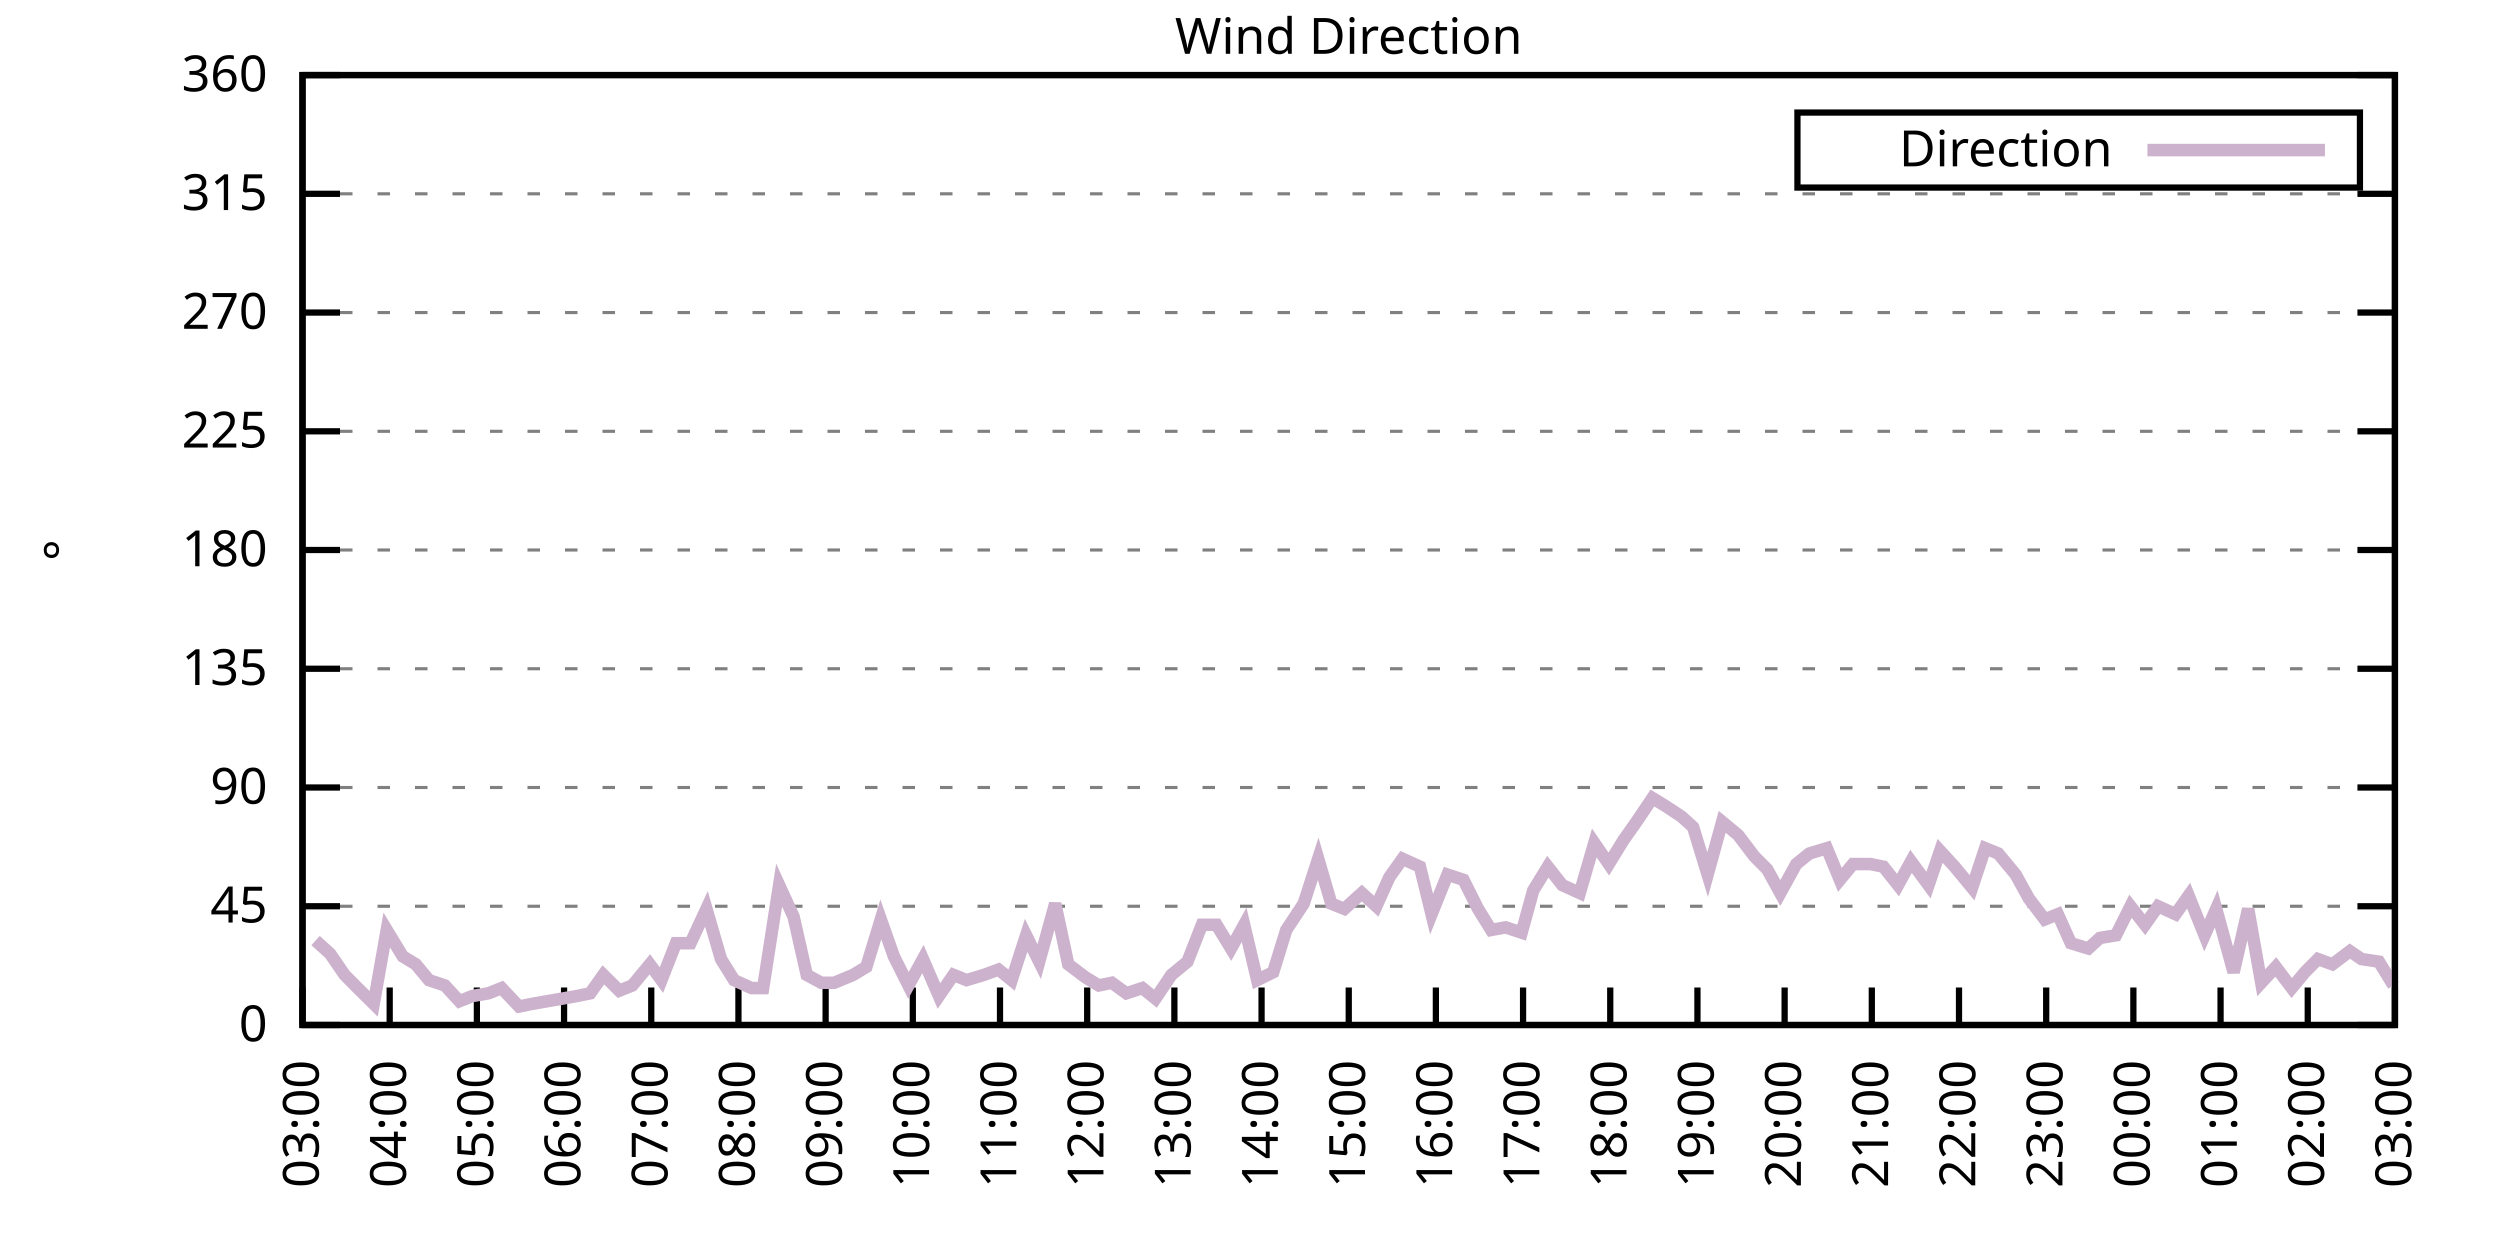
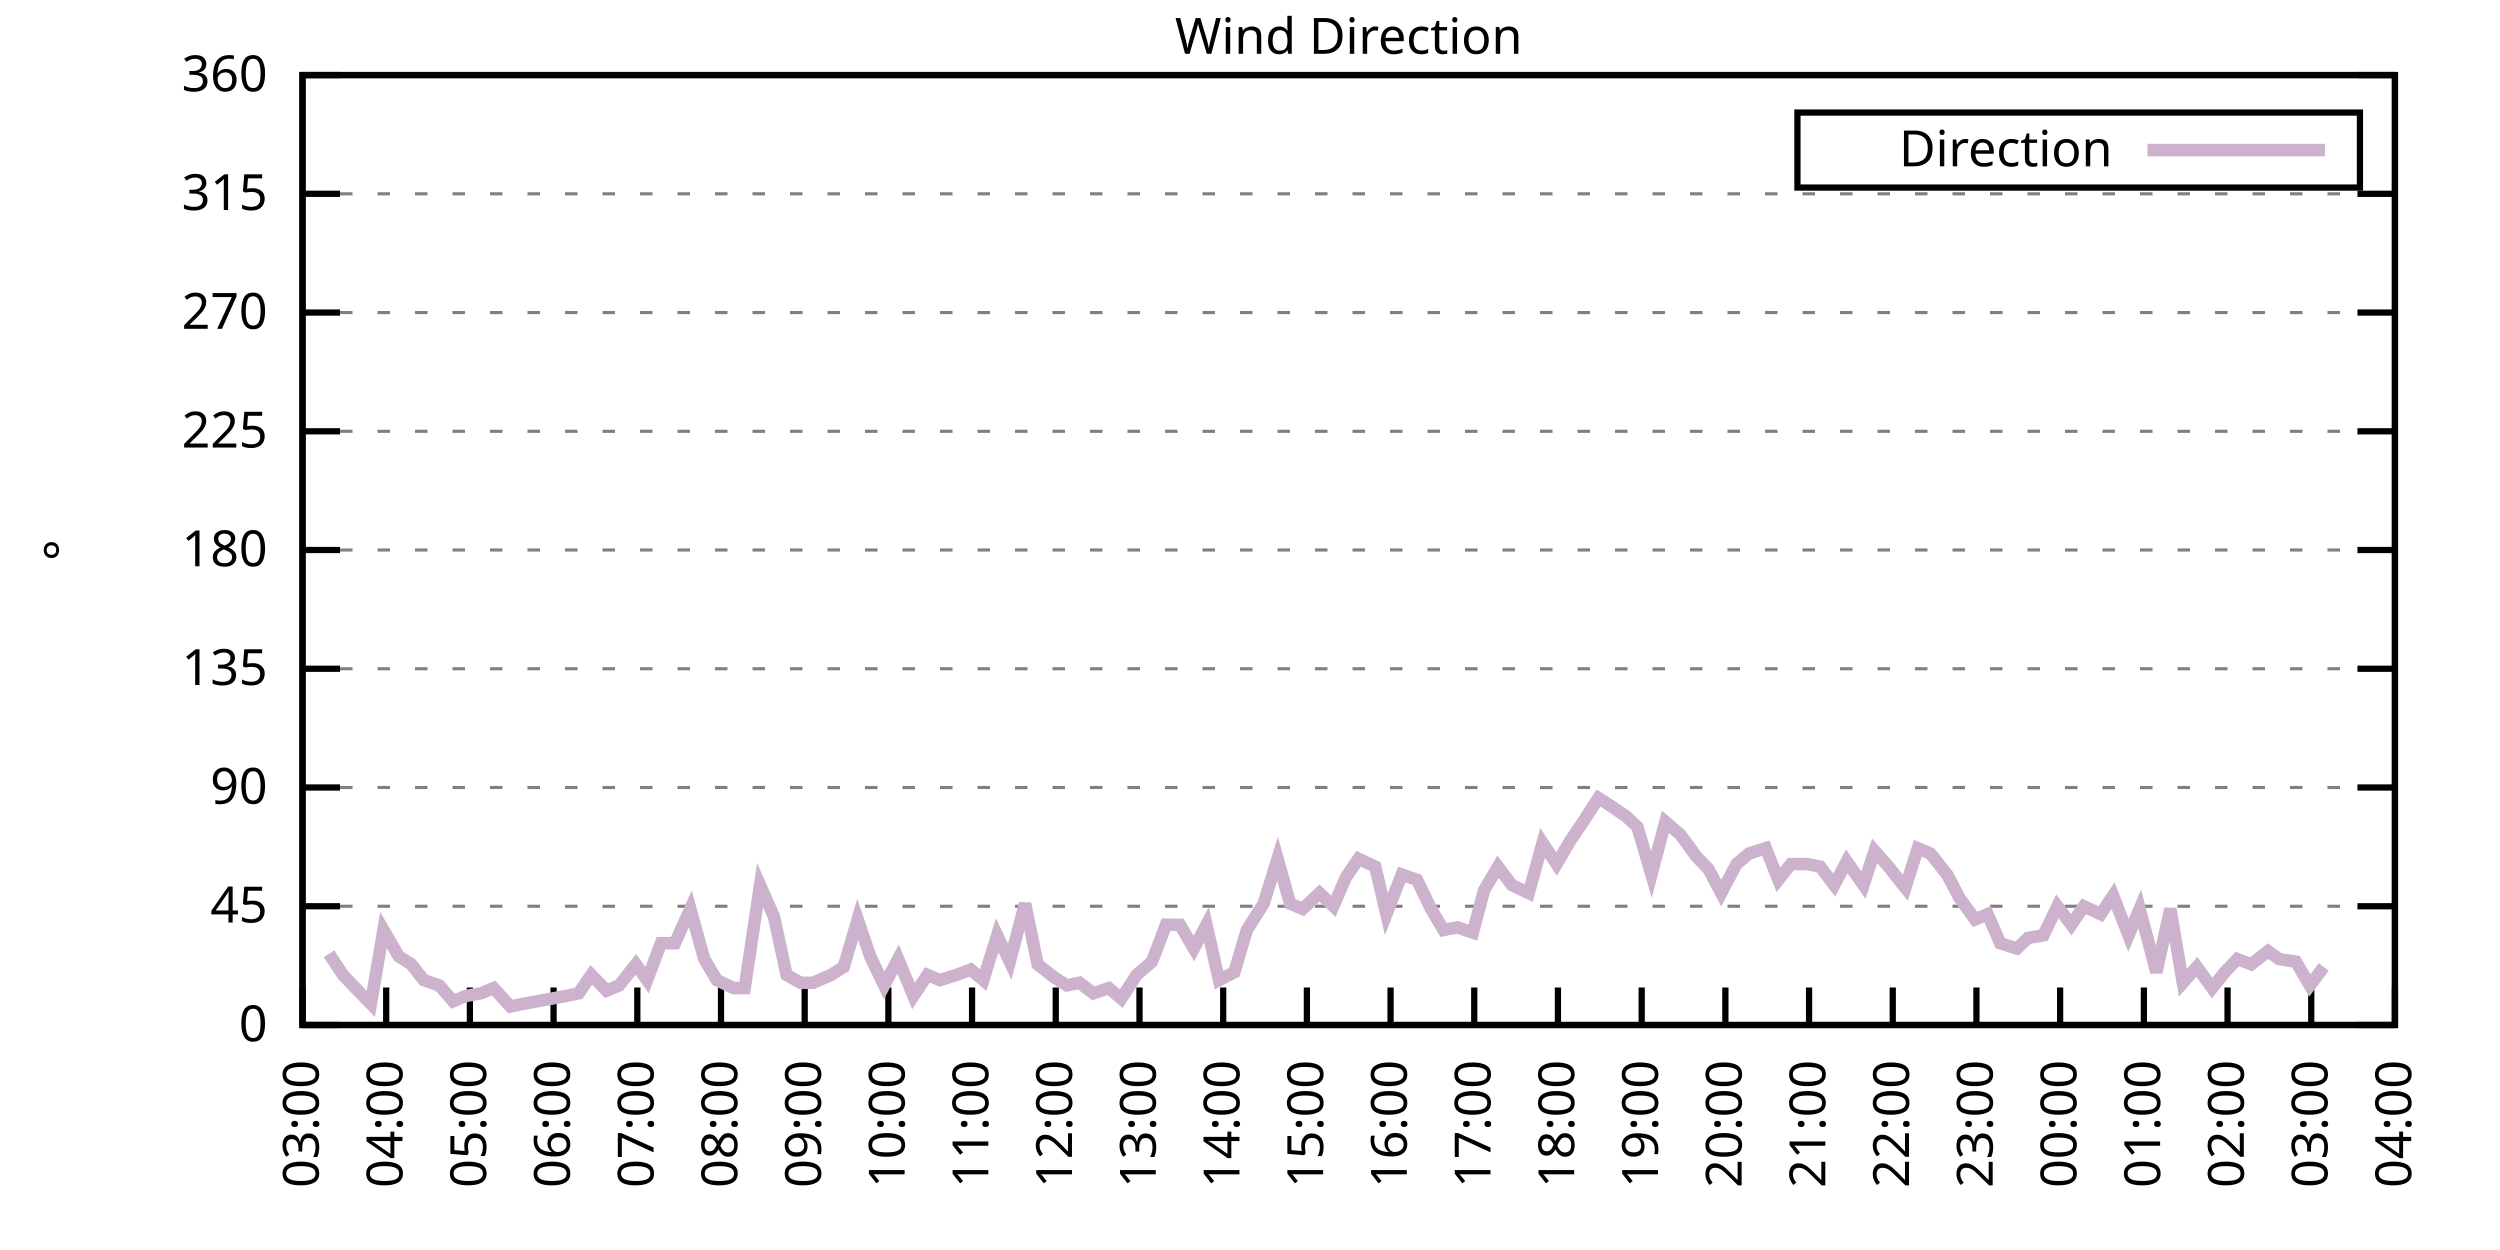
<svg xmlns="http://www.w3.org/2000/svg" xmlns:xlink="http://www.w3.org/1999/xlink" width="400" height="200" viewBox="0 0 400 200">
  <g id="gnuplot_canvas">
    <rect x="0" y="0" width="400" height="200" fill="none" />
    <defs>
      <circle id="gpDot" r="0.5" stroke-width="0.5" stroke="currentColor" />
      <path id="gpPt0" stroke-width="0.333" stroke="currentColor" d="M-1,0 h2 M0,-1 v2" />
      <path id="gpPt1" stroke-width="0.333" stroke="currentColor" d="M-1,-1 L1,1 M1,-1 L-1,1" />
      <path id="gpPt2" stroke-width="0.333" stroke="currentColor" d="M-1,0 L1,0 M0,-1 L0,1 M-1,-1 L1,1 M-1,1 L1,-1" />
      <rect id="gpPt3" stroke-width="0.333" stroke="currentColor" x="-1" y="-1" width="2" height="2" />
      <rect id="gpPt4" stroke-width="0.333" stroke="currentColor" fill="currentColor" x="-1" y="-1" width="2" height="2" />
      <circle id="gpPt5" stroke-width="0.333" stroke="currentColor" cx="0" cy="0" r="1" />
      <use xlink:href="#gpPt5" id="gpPt6" fill="currentColor" stroke="none" />
      <path id="gpPt7" stroke-width="0.333" stroke="currentColor" d="M0,-1.33 L-1.33,0.67 L1.33,0.67 z" />
      <use xlink:href="#gpPt7" id="gpPt8" fill="currentColor" stroke="none" />
      <use xlink:href="#gpPt7" id="gpPt9" stroke="currentColor" transform="rotate(180)" />
      <use xlink:href="#gpPt9" id="gpPt10" fill="currentColor" stroke="none" />
      <use xlink:href="#gpPt3" id="gpPt11" stroke="currentColor" transform="rotate(45)" />
      <use xlink:href="#gpPt11" id="gpPt12" fill="currentColor" stroke="none" />
      <path id="gpPt13" stroke-width="0.333" stroke="currentColor" d="M0,1.330 L1.265,0.411 L0.782,-1.067 L-0.782,-1.076 L-1.265,0.411 z" />
      <use xlink:href="#gpPt13" id="gpPt14" fill="currentColor" stroke="none" />
      <filter id="textbox" filterUnits="objectBoundingBox" x="0" y="0" height="1" width="1">
        <feFlood flood-color="white" flood-opacity="1" result="bgnd" />
        <feComposite in="SourceGraphic" in2="bgnd" operator="atop" />
      </filter>
      <filter id="greybox" filterUnits="objectBoundingBox" x="0" y="0" height="1" width="1">
        <feFlood flood-color="lightgrey" flood-opacity="1" result="grey" />
        <feComposite in="SourceGraphic" in2="grey" operator="atop" />
      </filter>
    </defs>
    <g fill="none" color="white" stroke="currentColor" stroke-width="1.00" stroke-linecap="butt" stroke-linejoin="miter">
</g>
    <g fill="none" color="black" stroke="currentColor" stroke-width="1.00" stroke-linecap="butt" stroke-linejoin="miter">
      <g stroke="none" shape-rendering="crispEdges">
        <polygon fill="rgb(255, 255, 255)" points="48.40,164.00 383.18,164.00 383.18,12.02 48.40,12.02 " />
      </g>
    </g>
    <g fill="none" color="black" stroke="currentColor" stroke-width="1.00" stroke-linecap="butt" stroke-linejoin="miter">
</g>
    <g fill="none" color="black" stroke="black" stroke-width="0.50" stroke-linecap="butt" stroke-linejoin="miter">
</g>
    <g fill="none" color="gray" stroke="currentColor" stroke-width="0.50" stroke-linecap="butt" stroke-linejoin="miter">
      <path stroke="gray" stroke-dasharray="2,4" class="gridline" d="M48.40,164.00 L383.19,164.00  " />
    </g>
    <g fill="none" color="gray" stroke="gray" stroke-width="1.00" stroke-linecap="butt" stroke-linejoin="miter">
</g>
    <g fill="none" color="black" stroke="currentColor" stroke-width="1.00" stroke-linecap="butt" stroke-linejoin="miter">
      <path stroke="black" d="M48.40,164.00 L54.40,164.00 M383.19,164.00 L377.19,164.00  " />
      <g transform="translate(42.80,166.60)" stroke="none" fill="black" font-family="Sans" font-size="8.00" text-anchor="end">
        <text>
          <tspan font-family="Sans"> 0</tspan>
        </text>
      </g>
    </g>
    <g fill="none" color="black" stroke="currentColor" stroke-width="1.00" stroke-linecap="butt" stroke-linejoin="miter">
</g>
    <g fill="none" color="black" stroke="black" stroke-width="0.50" stroke-linecap="butt" stroke-linejoin="miter">
</g>
    <g fill="none" color="gray" stroke="currentColor" stroke-width="0.50" stroke-linecap="butt" stroke-linejoin="miter">
      <path stroke="gray" stroke-dasharray="2,4" class="gridline" d="M48.40,145.00 L383.19,145.00  " />
    </g>
    <g fill="none" color="gray" stroke="gray" stroke-width="1.00" stroke-linecap="butt" stroke-linejoin="miter">
</g>
    <g fill="none" color="black" stroke="currentColor" stroke-width="1.00" stroke-linecap="butt" stroke-linejoin="miter">
      <path stroke="black" d="M48.40,145.00 L54.40,145.00 M383.19,145.00 L377.19,145.00  " />
      <g transform="translate(42.80,147.60)" stroke="none" fill="black" font-family="Sans" font-size="8.00" text-anchor="end">
        <text>
          <tspan font-family="Sans"> 45</tspan>
        </text>
      </g>
    </g>
    <g fill="none" color="black" stroke="currentColor" stroke-width="1.00" stroke-linecap="butt" stroke-linejoin="miter">
</g>
    <g fill="none" color="black" stroke="black" stroke-width="0.50" stroke-linecap="butt" stroke-linejoin="miter">
</g>
    <g fill="none" color="gray" stroke="currentColor" stroke-width="0.50" stroke-linecap="butt" stroke-linejoin="miter">
      <path stroke="gray" stroke-dasharray="2,4" class="gridline" d="M48.40,126.00 L383.19,126.00  " />
    </g>
    <g fill="none" color="gray" stroke="gray" stroke-width="1.00" stroke-linecap="butt" stroke-linejoin="miter">
</g>
    <g fill="none" color="black" stroke="currentColor" stroke-width="1.00" stroke-linecap="butt" stroke-linejoin="miter">
      <path stroke="black" d="M48.40,126.00 L54.40,126.00 M383.19,126.00 L377.19,126.00  " />
      <g transform="translate(42.80,128.60)" stroke="none" fill="black" font-family="Sans" font-size="8.00" text-anchor="end">
        <text>
          <tspan font-family="Sans"> 90</tspan>
        </text>
      </g>
    </g>
    <g fill="none" color="black" stroke="currentColor" stroke-width="1.00" stroke-linecap="butt" stroke-linejoin="miter">
</g>
    <g fill="none" color="black" stroke="black" stroke-width="0.50" stroke-linecap="butt" stroke-linejoin="miter">
</g>
    <g fill="none" color="gray" stroke="currentColor" stroke-width="0.50" stroke-linecap="butt" stroke-linejoin="miter">
      <path stroke="gray" stroke-dasharray="2,4" class="gridline" d="M48.40,107.00 L383.19,107.00  " />
    </g>
    <g fill="none" color="gray" stroke="gray" stroke-width="1.00" stroke-linecap="butt" stroke-linejoin="miter">
</g>
    <g fill="none" color="black" stroke="currentColor" stroke-width="1.00" stroke-linecap="butt" stroke-linejoin="miter">
      <path stroke="black" d="M48.40,107.00 L54.40,107.00 M383.19,107.00 L377.19,107.00  " />
      <g transform="translate(42.80,109.60)" stroke="none" fill="black" font-family="Sans" font-size="8.00" text-anchor="end">
        <text>
          <tspan font-family="Sans"> 135</tspan>
        </text>
      </g>
    </g>
    <g fill="none" color="black" stroke="currentColor" stroke-width="1.00" stroke-linecap="butt" stroke-linejoin="miter">
</g>
    <g fill="none" color="black" stroke="black" stroke-width="0.50" stroke-linecap="butt" stroke-linejoin="miter">
</g>
    <g fill="none" color="gray" stroke="currentColor" stroke-width="0.50" stroke-linecap="butt" stroke-linejoin="miter">
      <path stroke="gray" stroke-dasharray="2,4" class="gridline" d="M48.40,88.00 L383.19,88.00  " />
    </g>
    <g fill="none" color="gray" stroke="gray" stroke-width="1.00" stroke-linecap="butt" stroke-linejoin="miter">
</g>
    <g fill="none" color="black" stroke="currentColor" stroke-width="1.00" stroke-linecap="butt" stroke-linejoin="miter">
      <path stroke="black" d="M48.40,88.00 L54.40,88.00 M383.19,88.00 L377.19,88.00  " />
      <g transform="translate(42.80,90.60)" stroke="none" fill="black" font-family="Sans" font-size="8.00" text-anchor="end">
        <text>
          <tspan font-family="Sans"> 180</tspan>
        </text>
      </g>
    </g>
    <g fill="none" color="black" stroke="currentColor" stroke-width="1.00" stroke-linecap="butt" stroke-linejoin="miter">
</g>
    <g fill="none" color="black" stroke="black" stroke-width="0.50" stroke-linecap="butt" stroke-linejoin="miter">
</g>
    <g fill="none" color="gray" stroke="currentColor" stroke-width="0.50" stroke-linecap="butt" stroke-linejoin="miter">
      <path stroke="gray" stroke-dasharray="2,4" class="gridline" d="M48.40,69.01 L383.19,69.01  " />
    </g>
    <g fill="none" color="gray" stroke="gray" stroke-width="1.00" stroke-linecap="butt" stroke-linejoin="miter">
</g>
    <g fill="none" color="black" stroke="currentColor" stroke-width="1.00" stroke-linecap="butt" stroke-linejoin="miter">
      <path stroke="black" d="M48.40,69.01 L54.40,69.01 M383.19,69.01 L377.19,69.01  " />
      <g transform="translate(42.80,71.61)" stroke="none" fill="black" font-family="Sans" font-size="8.00" text-anchor="end">
        <text>
          <tspan font-family="Sans"> 225</tspan>
        </text>
      </g>
    </g>
    <g fill="none" color="black" stroke="currentColor" stroke-width="1.00" stroke-linecap="butt" stroke-linejoin="miter">
</g>
    <g fill="none" color="black" stroke="black" stroke-width="0.50" stroke-linecap="butt" stroke-linejoin="miter">
</g>
    <g fill="none" color="gray" stroke="currentColor" stroke-width="0.50" stroke-linecap="butt" stroke-linejoin="miter">
      <path stroke="gray" stroke-dasharray="2,4" class="gridline" d="M48.40,50.01 L383.19,50.01  " />
    </g>
    <g fill="none" color="gray" stroke="gray" stroke-width="1.00" stroke-linecap="butt" stroke-linejoin="miter">
</g>
    <g fill="none" color="black" stroke="currentColor" stroke-width="1.00" stroke-linecap="butt" stroke-linejoin="miter">
      <path stroke="black" d="M48.40,50.01 L54.40,50.01 M383.19,50.01 L377.19,50.01  " />
      <g transform="translate(42.80,52.61)" stroke="none" fill="black" font-family="Sans" font-size="8.00" text-anchor="end">
        <text>
          <tspan font-family="Sans"> 270</tspan>
        </text>
      </g>
    </g>
    <g fill="none" color="black" stroke="currentColor" stroke-width="1.00" stroke-linecap="butt" stroke-linejoin="miter">
</g>
    <g fill="none" color="black" stroke="black" stroke-width="0.50" stroke-linecap="butt" stroke-linejoin="miter">
</g>
    <g fill="none" color="gray" stroke="currentColor" stroke-width="0.50" stroke-linecap="butt" stroke-linejoin="miter">
      <path stroke="gray" stroke-dasharray="2,4" class="gridline" d="M48.40,31.01 L383.19,31.01  " />
    </g>
    <g fill="none" color="gray" stroke="gray" stroke-width="1.00" stroke-linecap="butt" stroke-linejoin="miter">
</g>
    <g fill="none" color="black" stroke="currentColor" stroke-width="1.00" stroke-linecap="butt" stroke-linejoin="miter">
      <path stroke="black" d="M48.40,31.01 L54.40,31.01 M383.19,31.01 L377.19,31.01  " />
      <g transform="translate(42.80,33.61)" stroke="none" fill="black" font-family="Sans" font-size="8.00" text-anchor="end">
        <text>
          <tspan font-family="Sans"> 315</tspan>
        </text>
      </g>
    </g>
    <g fill="none" color="black" stroke="currentColor" stroke-width="1.00" stroke-linecap="butt" stroke-linejoin="miter">
</g>
    <g fill="none" color="black" stroke="black" stroke-width="0.50" stroke-linecap="butt" stroke-linejoin="miter">
</g>
    <g fill="none" color="gray" stroke="currentColor" stroke-width="0.50" stroke-linecap="butt" stroke-linejoin="miter">
      <path stroke="gray" stroke-dasharray="2,4" class="gridline" d="M48.40,12.01 L383.19,12.01  " />
    </g>
    <g fill="none" color="gray" stroke="gray" stroke-width="1.00" stroke-linecap="butt" stroke-linejoin="miter">
</g>
    <g fill="none" color="black" stroke="currentColor" stroke-width="1.00" stroke-linecap="butt" stroke-linejoin="miter">
      <path stroke="black" d="M48.40,12.01 L54.40,12.01 M383.19,12.01 L377.19,12.01  " />
      <g transform="translate(42.80,14.61)" stroke="none" fill="black" font-family="Sans" font-size="8.00" text-anchor="end">
        <text>
          <tspan font-family="Sans"> 360</tspan>
        </text>
      </g>
    </g>
    <g fill="none" color="black" stroke="currentColor" stroke-width="1.00" stroke-linecap="butt" stroke-linejoin="miter">
      <path stroke="black" d="M48.40,164.00 L48.40,158.00  " />
      <g transform="translate(51.00,169.60) rotate(270.00)" stroke="none" fill="black" font-family="Sans" font-size="8.00" text-anchor="end">
        <text>
          <tspan font-family="Sans">03:00</tspan>
        </text>
      </g>
    </g>
    <g fill="none" color="black" stroke="currentColor" stroke-width="1.00" stroke-linecap="butt" stroke-linejoin="miter">
-       <path stroke="black" d="M62.35,164.00 L62.35,158.00  " />
-       <g transform="translate(64.95,169.60) rotate(270.00)" stroke="none" fill="black" font-family="Sans" font-size="8.00" text-anchor="end">
+       <path stroke="black" d="M61.79,164.00 L61.79,158.00  " />
+       <g transform="translate(64.39,169.60) rotate(270.00)" stroke="none" fill="black" font-family="Sans" font-size="8.00" text-anchor="end">
        <text>
          <tspan font-family="Sans">04:00</tspan>
        </text>
      </g>
    </g>
    <g fill="none" color="black" stroke="currentColor" stroke-width="1.00" stroke-linecap="butt" stroke-linejoin="miter">
-       <path stroke="black" d="M76.30,164.00 L76.30,158.00  " />
-       <g transform="translate(78.90,169.60) rotate(270.00)" stroke="none" fill="black" font-family="Sans" font-size="8.00" text-anchor="end">
+       <path stroke="black" d="M75.18,164.00 L75.18,158.00  " />
+       <g transform="translate(77.78,169.60) rotate(270.00)" stroke="none" fill="black" font-family="Sans" font-size="8.00" text-anchor="end">
        <text>
          <tspan font-family="Sans">05:00</tspan>
        </text>
      </g>
    </g>
    <g fill="none" color="black" stroke="currentColor" stroke-width="1.00" stroke-linecap="butt" stroke-linejoin="miter">
-       <path stroke="black" d="M90.25,164.00 L90.25,158.00  " />
-       <g transform="translate(92.85,169.60) rotate(270.00)" stroke="none" fill="black" font-family="Sans" font-size="8.00" text-anchor="end">
+       <path stroke="black" d="M88.57,164.00 L88.57,158.00  " />
+       <g transform="translate(91.17,169.60) rotate(270.00)" stroke="none" fill="black" font-family="Sans" font-size="8.00" text-anchor="end">
        <text>
          <tspan font-family="Sans">06:00</tspan>
        </text>
      </g>
    </g>
    <g fill="none" color="black" stroke="currentColor" stroke-width="1.00" stroke-linecap="butt" stroke-linejoin="miter">
-       <path stroke="black" d="M104.20,164.00 L104.20,158.00  " />
-       <g transform="translate(106.80,169.60) rotate(270.00)" stroke="none" fill="black" font-family="Sans" font-size="8.00" text-anchor="end">
+       <path stroke="black" d="M101.97,164.00 L101.97,158.00  " />
+       <g transform="translate(104.57,169.60) rotate(270.00)" stroke="none" fill="black" font-family="Sans" font-size="8.00" text-anchor="end">
        <text>
          <tspan font-family="Sans">07:00</tspan>
        </text>
      </g>
    </g>
    <g fill="none" color="black" stroke="currentColor" stroke-width="1.00" stroke-linecap="butt" stroke-linejoin="miter">
-       <path stroke="black" d="M118.15,164.00 L118.15,158.00  " />
-       <g transform="translate(120.75,169.60) rotate(270.00)" stroke="none" fill="black" font-family="Sans" font-size="8.00" text-anchor="end">
+       <path stroke="black" d="M115.36,164.00 L115.36,158.00  " />
+       <g transform="translate(117.96,169.60) rotate(270.00)" stroke="none" fill="black" font-family="Sans" font-size="8.00" text-anchor="end">
        <text>
          <tspan font-family="Sans">08:00</tspan>
        </text>
      </g>
    </g>
    <g fill="none" color="black" stroke="currentColor" stroke-width="1.00" stroke-linecap="butt" stroke-linejoin="miter">
-       <path stroke="black" d="M132.10,164.00 L132.10,158.00  " />
-       <g transform="translate(134.70,169.60) rotate(270.00)" stroke="none" fill="black" font-family="Sans" font-size="8.00" text-anchor="end">
+       <path stroke="black" d="M128.75,164.00 L128.75,158.00  " />
+       <g transform="translate(131.35,169.60) rotate(270.00)" stroke="none" fill="black" font-family="Sans" font-size="8.00" text-anchor="end">
        <text>
          <tspan font-family="Sans">09:00</tspan>
        </text>
      </g>
    </g>
    <g fill="none" color="black" stroke="currentColor" stroke-width="1.00" stroke-linecap="butt" stroke-linejoin="miter">
-       <path stroke="black" d="M146.05,164.00 L146.05,158.00  " />
-       <g transform="translate(148.65,169.60) rotate(270.00)" stroke="none" fill="black" font-family="Sans" font-size="8.00" text-anchor="end">
+       <path stroke="black" d="M142.14,164.00 L142.14,158.00  " />
+       <g transform="translate(144.74,169.60) rotate(270.00)" stroke="none" fill="black" font-family="Sans" font-size="8.00" text-anchor="end">
        <text>
          <tspan font-family="Sans">10:00</tspan>
        </text>
      </g>
    </g>
    <g fill="none" color="black" stroke="currentColor" stroke-width="1.00" stroke-linecap="butt" stroke-linejoin="miter">
-       <path stroke="black" d="M160.00,164.00 L160.00,158.00  " />
-       <g transform="translate(162.60,169.60) rotate(270.00)" stroke="none" fill="black" font-family="Sans" font-size="8.00" text-anchor="end">
+       <path stroke="black" d="M155.53,164.00 L155.53,158.00  " />
+       <g transform="translate(158.13,169.60) rotate(270.00)" stroke="none" fill="black" font-family="Sans" font-size="8.00" text-anchor="end">
        <text>
          <tspan font-family="Sans">11:00</tspan>
        </text>
      </g>
    </g>
    <g fill="none" color="black" stroke="currentColor" stroke-width="1.00" stroke-linecap="butt" stroke-linejoin="miter">
-       <path stroke="black" d="M173.95,164.00 L173.95,158.00  " />
-       <g transform="translate(176.55,169.60) rotate(270.00)" stroke="none" fill="black" font-family="Sans" font-size="8.00" text-anchor="end">
+       <path stroke="black" d="M168.92,164.00 L168.92,158.00  " />
+       <g transform="translate(171.52,169.60) rotate(270.00)" stroke="none" fill="black" font-family="Sans" font-size="8.00" text-anchor="end">
        <text>
          <tspan font-family="Sans">12:00</tspan>
        </text>
      </g>
    </g>
    <g fill="none" color="black" stroke="currentColor" stroke-width="1.00" stroke-linecap="butt" stroke-linejoin="miter">
-       <path stroke="black" d="M187.90,164.00 L187.90,158.00  " />
-       <g transform="translate(190.50,169.60) rotate(270.00)" stroke="none" fill="black" font-family="Sans" font-size="8.00" text-anchor="end">
+       <path stroke="black" d="M182.32,164.00 L182.32,158.00  " />
+       <g transform="translate(184.92,169.60) rotate(270.00)" stroke="none" fill="black" font-family="Sans" font-size="8.00" text-anchor="end">
        <text>
          <tspan font-family="Sans">13:00</tspan>
        </text>
      </g>
    </g>
    <g fill="none" color="black" stroke="currentColor" stroke-width="1.00" stroke-linecap="butt" stroke-linejoin="miter">
-       <path stroke="black" d="M201.85,164.00 L201.85,158.00  " />
-       <g transform="translate(204.45,169.60) rotate(270.00)" stroke="none" fill="black" font-family="Sans" font-size="8.00" text-anchor="end">
+       <path stroke="black" d="M195.71,164.00 L195.71,158.00  " />
+       <g transform="translate(198.31,169.60) rotate(270.00)" stroke="none" fill="black" font-family="Sans" font-size="8.00" text-anchor="end">
        <text>
          <tspan font-family="Sans">14:00</tspan>
        </text>
      </g>
    </g>
    <g fill="none" color="black" stroke="currentColor" stroke-width="1.00" stroke-linecap="butt" stroke-linejoin="miter">
-       <path stroke="black" d="M215.80,164.00 L215.80,158.00  " />
-       <g transform="translate(218.40,169.60) rotate(270.00)" stroke="none" fill="black" font-family="Sans" font-size="8.00" text-anchor="end">
+       <path stroke="black" d="M209.10,164.00 L209.10,158.00  " />
+       <g transform="translate(211.70,169.60) rotate(270.00)" stroke="none" fill="black" font-family="Sans" font-size="8.00" text-anchor="end">
        <text>
          <tspan font-family="Sans">15:00</tspan>
        </text>
      </g>
    </g>
    <g fill="none" color="black" stroke="currentColor" stroke-width="1.00" stroke-linecap="butt" stroke-linejoin="miter">
-       <path stroke="black" d="M229.74,164.00 L229.74,158.00  " />
-       <g transform="translate(232.34,169.60) rotate(270.00)" stroke="none" fill="black" font-family="Sans" font-size="8.00" text-anchor="end">
+       <path stroke="black" d="M222.49,164.00 L222.49,158.00  " />
+       <g transform="translate(225.09,169.60) rotate(270.00)" stroke="none" fill="black" font-family="Sans" font-size="8.00" text-anchor="end">
        <text>
          <tspan font-family="Sans">16:00</tspan>
        </text>
      </g>
    </g>
    <g fill="none" color="black" stroke="currentColor" stroke-width="1.00" stroke-linecap="butt" stroke-linejoin="miter">
-       <path stroke="black" d="M243.69,164.00 L243.69,158.00  " />
-       <g transform="translate(246.29,169.60) rotate(270.00)" stroke="none" fill="black" font-family="Sans" font-size="8.00" text-anchor="end">
+       <path stroke="black" d="M235.88,164.00 L235.88,158.00  " />
+       <g transform="translate(238.48,169.60) rotate(270.00)" stroke="none" fill="black" font-family="Sans" font-size="8.00" text-anchor="end">
        <text>
          <tspan font-family="Sans">17:00</tspan>
        </text>
      </g>
    </g>
    <g fill="none" color="black" stroke="currentColor" stroke-width="1.00" stroke-linecap="butt" stroke-linejoin="miter">
-       <path stroke="black" d="M257.64,164.00 L257.64,158.00  " />
-       <g transform="translate(260.24,169.60) rotate(270.00)" stroke="none" fill="black" font-family="Sans" font-size="8.00" text-anchor="end">
+       <path stroke="black" d="M249.27,164.00 L249.27,158.00  " />
+       <g transform="translate(251.87,169.60) rotate(270.00)" stroke="none" fill="black" font-family="Sans" font-size="8.00" text-anchor="end">
        <text>
          <tspan font-family="Sans">18:00</tspan>
        </text>
      </g>
    </g>
    <g fill="none" color="black" stroke="currentColor" stroke-width="1.00" stroke-linecap="butt" stroke-linejoin="miter">
-       <path stroke="black" d="M271.59,164.00 L271.59,158.00  " />
-       <g transform="translate(274.19,169.60) rotate(270.00)" stroke="none" fill="black" font-family="Sans" font-size="8.00" text-anchor="end">
+       <path stroke="black" d="M262.67,164.00 L262.67,158.00  " />
+       <g transform="translate(265.27,169.60) rotate(270.00)" stroke="none" fill="black" font-family="Sans" font-size="8.00" text-anchor="end">
        <text>
          <tspan font-family="Sans">19:00</tspan>
        </text>
      </g>
    </g>
    <g fill="none" color="black" stroke="currentColor" stroke-width="1.00" stroke-linecap="butt" stroke-linejoin="miter">
-       <path stroke="black" d="M285.54,164.00 L285.54,158.00  " />
-       <g transform="translate(288.14,169.60) rotate(270.00)" stroke="none" fill="black" font-family="Sans" font-size="8.00" text-anchor="end">
+       <path stroke="black" d="M276.06,164.00 L276.06,158.00  " />
+       <g transform="translate(278.66,169.60) rotate(270.00)" stroke="none" fill="black" font-family="Sans" font-size="8.00" text-anchor="end">
        <text>
          <tspan font-family="Sans">20:00</tspan>
        </text>
      </g>
    </g>
    <g fill="none" color="black" stroke="currentColor" stroke-width="1.00" stroke-linecap="butt" stroke-linejoin="miter">
-       <path stroke="black" d="M299.49,164.00 L299.49,158.00  " />
-       <g transform="translate(302.09,169.60) rotate(270.00)" stroke="none" fill="black" font-family="Sans" font-size="8.00" text-anchor="end">
+       <path stroke="black" d="M289.45,164.00 L289.45,158.00  " />
+       <g transform="translate(292.05,169.60) rotate(270.00)" stroke="none" fill="black" font-family="Sans" font-size="8.00" text-anchor="end">
        <text>
          <tspan font-family="Sans">21:00</tspan>
        </text>
      </g>
    </g>
    <g fill="none" color="black" stroke="currentColor" stroke-width="1.00" stroke-linecap="butt" stroke-linejoin="miter">
-       <path stroke="black" d="M313.44,164.00 L313.44,158.00  " />
-       <g transform="translate(316.04,169.60) rotate(270.00)" stroke="none" fill="black" font-family="Sans" font-size="8.00" text-anchor="end">
+       <path stroke="black" d="M302.84,164.00 L302.84,158.00  " />
+       <g transform="translate(305.44,169.60) rotate(270.00)" stroke="none" fill="black" font-family="Sans" font-size="8.00" text-anchor="end">
        <text>
          <tspan font-family="Sans">22:00</tspan>
        </text>
      </g>
    </g>
    <g fill="none" color="black" stroke="currentColor" stroke-width="1.00" stroke-linecap="butt" stroke-linejoin="miter">
-       <path stroke="black" d="M327.39,164.00 L327.39,158.00  " />
-       <g transform="translate(329.99,169.60) rotate(270.00)" stroke="none" fill="black" font-family="Sans" font-size="8.00" text-anchor="end">
+       <path stroke="black" d="M316.23,164.00 L316.23,158.00  " />
+       <g transform="translate(318.83,169.60) rotate(270.00)" stroke="none" fill="black" font-family="Sans" font-size="8.00" text-anchor="end">
        <text>
          <tspan font-family="Sans">23:00</tspan>
        </text>
      </g>
    </g>
    <g fill="none" color="black" stroke="currentColor" stroke-width="1.00" stroke-linecap="butt" stroke-linejoin="miter">
-       <path stroke="black" d="M341.34,164.00 L341.34,158.00  " />
-       <g transform="translate(343.94,169.60) rotate(270.00)" stroke="none" fill="black" font-family="Sans" font-size="8.00" text-anchor="end">
+       <path stroke="black" d="M329.62,164.00 L329.62,158.00  " />
+       <g transform="translate(332.22,169.60) rotate(270.00)" stroke="none" fill="black" font-family="Sans" font-size="8.00" text-anchor="end">
        <text>
          <tspan font-family="Sans">00:00</tspan>
        </text>
      </g>
    </g>
    <g fill="none" color="black" stroke="currentColor" stroke-width="1.00" stroke-linecap="butt" stroke-linejoin="miter">
-       <path stroke="black" d="M355.29,164.00 L355.29,158.00  " />
-       <g transform="translate(357.89,169.60) rotate(270.00)" stroke="none" fill="black" font-family="Sans" font-size="8.00" text-anchor="end">
+       <path stroke="black" d="M343.02,164.00 L343.02,158.00  " />
+       <g transform="translate(345.62,169.60) rotate(270.00)" stroke="none" fill="black" font-family="Sans" font-size="8.00" text-anchor="end">
        <text>
          <tspan font-family="Sans">01:00</tspan>
        </text>
      </g>
    </g>
    <g fill="none" color="black" stroke="currentColor" stroke-width="1.00" stroke-linecap="butt" stroke-linejoin="miter">
-       <path stroke="black" d="M369.24,164.00 L369.24,158.00  " />
-       <g transform="translate(371.84,169.60) rotate(270.00)" stroke="none" fill="black" font-family="Sans" font-size="8.00" text-anchor="end">
+       <path stroke="black" d="M356.41,164.00 L356.41,158.00  " />
+       <g transform="translate(359.01,169.60) rotate(270.00)" stroke="none" fill="black" font-family="Sans" font-size="8.00" text-anchor="end">
        <text>
          <tspan font-family="Sans">02:00</tspan>
+         </text>
+       </g>
+     </g>
+     <g fill="none" color="black" stroke="currentColor" stroke-width="1.00" stroke-linecap="butt" stroke-linejoin="miter">
+       <path stroke="black" d="M369.80,164.00 L369.80,158.00  " />
+       <g transform="translate(372.40,169.60) rotate(270.00)" stroke="none" fill="black" font-family="Sans" font-size="8.00" text-anchor="end">
+         <text>
+           <tspan font-family="Sans">03:00</tspan>
        </text>
      </g>
    </g>
    <g fill="none" color="black" stroke="currentColor" stroke-width="1.00" stroke-linecap="butt" stroke-linejoin="miter">
      <path stroke="black" d="M383.19,164.00 L383.19,158.00  " />
      <g transform="translate(385.79,169.60) rotate(270.00)" stroke="none" fill="black" font-family="Sans" font-size="8.00" text-anchor="end">
        <text>
-           <tspan font-family="Sans">03:00</tspan>
+           <tspan font-family="Sans">04:00</tspan>
        </text>
      </g>
    </g>
    <g fill="none" color="black" stroke="currentColor" stroke-width="1.00" stroke-linecap="butt" stroke-linejoin="miter">
</g>
    <g fill="none" color="black" stroke="currentColor" stroke-width="1.00" stroke-linecap="butt" stroke-linejoin="miter">
      <path stroke="black" d="M48.40,12.01 L48.40,164.00 L383.19,164.00 L383.19,12.01 L48.40,12.01 Z  " />
    </g>
    <g fill="none" color="black" stroke="currentColor" stroke-width="1.00" stroke-linecap="butt" stroke-linejoin="miter">
</g>
    <g fill="none" color="black" stroke="currentColor" stroke-width="1.00" stroke-linecap="butt" stroke-linejoin="miter">
      <path stroke="black" d="M287.59,30.01 L287.59,18.01 L377.59,18.01 L377.59,30.01 L287.59,30.01 Z  " />
    </g>
    <g id="Wind_direction_plot_1">
      <g fill="none" color="white" stroke="black" stroke-width="2.00" stroke-linecap="butt" stroke-linejoin="miter">
</g>
      <g fill="none" color="black" stroke="currentColor" stroke-width="2.00" stroke-linecap="butt" stroke-linejoin="miter">
        <g transform="translate(337.99,26.61)" stroke="none" fill="black" font-family="Sans" font-size="8.00" text-anchor="end">
          <text>
            <tspan font-family="Sans">Direction</tspan>
          </text>
        </g>
      </g>
      <g fill="none" color="black" stroke="currentColor" stroke-width="2.00" stroke-linecap="butt" stroke-linejoin="miter">
-         <path stroke="rgb(204, 178, 204)" d="M343.59,24.01 L371.99,24.01 M50.49,150.49 L52.82,152.60 L55.14,155.98 L57.23,158.09 L59.79,160.62 L61.88,148.80   L64.44,153.02 L66.53,154.29 L68.63,156.82 L71.18,157.67 L73.51,160.20 L75.60,159.36 L78.16,158.93 L80.25,158.09   L83.04,161.04 L85.13,160.62 L92.34,159.36 L94.43,158.93 L96.53,155.98 L99.08,158.51 L101.18,157.67 L103.97,154.29   L105.83,156.82 L108.15,150.91 L110.48,150.91 L113.03,145.42 L115.36,153.45 L117.45,156.82 L120.24,158.09 L122.10,158.09   L124.66,141.62 L126.98,146.69 L129.08,155.98 L131.40,157.24 L133.49,157.24 L136.51,155.98 L138.61,154.71 L140.93,147.11   L143.02,153.02 L145.35,157.67 L147.67,153.45 L150.23,159.36 L152.56,155.98 L154.65,156.82 L157.44,155.98 L159.76,155.13   L161.86,156.82 L164.18,149.65 L166.27,153.87 L168.83,144.58 L170.92,154.29 L173.71,156.40 L175.81,157.67 L177.90,157.24   L180.22,158.93 L182.78,158.09 L184.87,159.78 L187.43,155.98 L189.99,153.87 L192.31,147.96 L194.64,147.96 L196.96,151.76   L199.06,147.96 L201.15,156.82 L203.71,155.56 L205.80,148.80 L208.59,144.58 L210.91,137.40 L213.01,144.58 L215.10,145.42   L217.89,142.89 L220.21,145.00 L222.30,140.36 L224.40,137.40 L227.19,138.67 L229.05,146.27 L231.60,139.93 L234.16,140.78   L236.49,145.42 L238.58,148.80 L240.90,148.38 L243.46,149.22 L245.32,142.47 L247.65,138.67 L249.97,141.62 L252.76,142.89   L255.09,134.87 L257.41,138.25 L259.74,134.45 L261.83,131.49 L264.39,127.69 L266.48,128.96 L269.04,130.65 L270.90,132.34   L273.22,139.93 L275.55,131.49 L278.10,133.60 L280.66,136.98 L282.75,139.09 L284.85,142.89 L287.40,138.25 L289.50,136.56   L292.29,135.71 L294.38,140.78 L296.47,138.25 L299.26,138.25 L301.35,138.67 L303.68,141.62 L305.77,137.82 L308.56,141.62   L310.42,136.14 L312.74,138.67 L315.53,142.05 L317.63,135.71 L319.72,136.56 L322.51,139.93 L324.60,143.73 L327.16,147.11   L329.25,146.27 L331.34,150.91 L334.13,151.76 L335.99,150.07 L338.55,149.65 L340.88,145.00 L343.20,147.96 L345.29,145.00   L348.08,146.27 L350.18,143.31 L352.73,149.65 L354.59,145.42 L357.38,155.56 L359.71,145.42 L361.80,157.24 L364.13,154.71   L366.68,158.09 L368.78,155.56 L370.87,153.45 L373.19,154.29 L375.98,152.18 L377.84,153.45 L380.63,153.87 L382.96,157.67    " />
+         <path stroke="rgb(204, 178, 204)" d="M343.59,24.01 L371.99,24.01 M52.64,152.60 L54.87,155.98 L56.88,158.09 L59.34,160.62 L61.35,148.80 L63.80,153.02   L65.81,154.29 L67.82,156.82 L70.27,157.67 L72.50,160.20 L74.51,159.36 L76.97,158.93 L78.98,158.09 L81.66,161.04   L83.66,160.62 L90.58,159.36 L92.59,158.93 L94.60,155.98 L97.06,158.51 L99.06,157.67 L101.74,154.29 L103.53,156.82   L105.76,150.91 L107.99,150.91 L110.45,145.42 L112.68,153.45 L114.69,156.82 L117.37,158.09 L119.15,158.09 L121.61,141.62   L123.84,146.69 L125.85,155.98 L128.08,157.24 L130.09,157.24 L132.99,155.98 L135.00,154.71 L137.23,147.11 L139.24,153.02   L141.47,157.67 L143.70,153.45 L146.16,159.36 L148.39,155.98 L150.40,156.82 L153.08,155.98 L155.31,155.13 L157.32,156.82   L159.55,149.65 L161.56,153.87 L164.01,144.58 L166.02,154.29 L168.70,156.40 L170.71,157.67 L172.72,157.24 L174.95,158.93   L177.41,158.09 L179.41,159.78 L181.87,155.98 L184.32,153.87 L186.56,147.96 L188.79,147.96 L191.02,151.76 L193.03,147.96   L195.04,156.82 L197.49,155.56 L199.50,148.80 L202.18,144.58 L204.41,137.40 L206.42,144.58 L208.43,145.42 L211.11,142.89   L213.34,145.00 L215.35,140.36 L217.36,137.40 L220.04,138.67 L221.82,146.27 L224.28,139.93 L226.73,140.78 L228.96,145.42   L230.97,148.80 L233.20,148.38 L235.66,149.22 L237.44,142.47 L239.68,138.67 L241.91,141.62 L244.59,142.89 L246.82,134.87   L249.05,138.25 L251.28,134.45 L253.29,131.49 L255.75,127.69 L257.76,128.96 L260.21,130.65 L262.00,132.34 L264.23,139.93   L266.46,131.49 L268.92,133.60 L271.37,136.98 L273.38,139.09 L275.39,142.89 L277.84,138.25 L279.85,136.56 L282.53,135.71   L284.54,140.78 L286.55,138.25 L289.23,138.25 L291.23,138.67 L293.47,141.62 L295.48,137.82 L298.15,141.62 L299.94,136.14   L302.17,138.67 L304.85,142.05 L306.86,135.71 L308.87,136.56 L311.54,139.93 L313.55,143.73 L316.01,147.11 L318.02,146.27   L320.03,150.91 L322.70,151.76 L324.49,150.07 L326.95,149.65 L329.18,145.00 L331.41,147.96 L333.42,145.00 L336.10,146.27   L338.10,143.31 L340.56,149.65 L342.35,145.42 L345.02,155.56 L347.26,145.42 L349.26,157.24 L351.50,154.71 L353.95,158.09   L355.96,155.56 L357.97,153.45 L360.20,154.29 L362.88,152.18 L364.66,153.45 L367.34,153.87 L369.58,157.67 L371.81,154.71    " />
      </g>
    </g>
    <g fill="none" color="black" stroke="currentColor" stroke-width="2.00" stroke-linecap="butt" stroke-linejoin="miter">
</g>
    <g fill="none" color="black" stroke="black" stroke-width="1.00" stroke-linecap="butt" stroke-linejoin="miter">
</g>
    <g fill="none" color="black" stroke="currentColor" stroke-width="1.00" stroke-linecap="butt" stroke-linejoin="miter">
      <path stroke="black" d="M48.40,12.01 L48.40,164.00 L383.19,164.00 L383.19,12.01 L48.40,12.01 Z  " />
      <g transform="translate(12.80,88.01) rotate(270.00)" stroke="none" fill="black" font-family="Sans" font-size="8.00" text-anchor="middle">
        <text>
          <tspan font-family="Sans">°</tspan>
        </text>
      </g>
    </g>
    <g fill="none" color="black" stroke="currentColor" stroke-width="1.00" stroke-linecap="butt" stroke-linejoin="miter">
</g>
    <g fill="none" color="black" stroke="currentColor" stroke-width="1.00" stroke-linecap="butt" stroke-linejoin="miter">
      <g transform="translate(215.79,8.61)" stroke="none" fill="black" font-family="Sans" font-size="8.00" text-anchor="middle">
        <text>
          <tspan font-family="Sans">Wind Direction</tspan>
        </text>
      </g>
    </g>
    <g fill="none" color="black" stroke="currentColor" stroke-width="1.00" stroke-linecap="butt" stroke-linejoin="miter">
</g>
  </g>
</svg>
